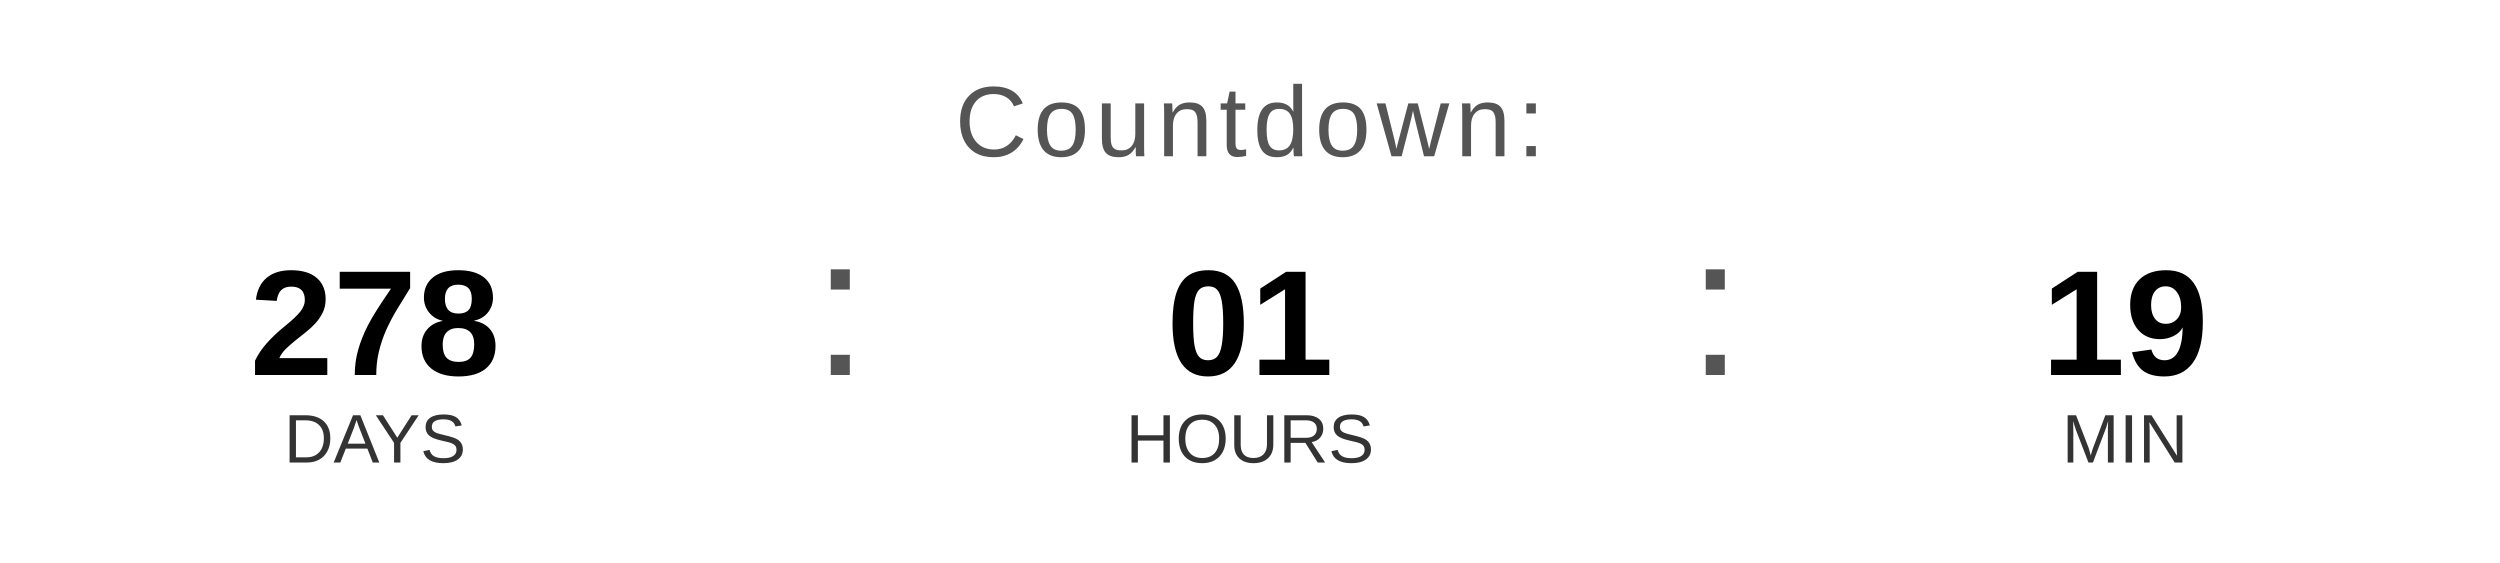
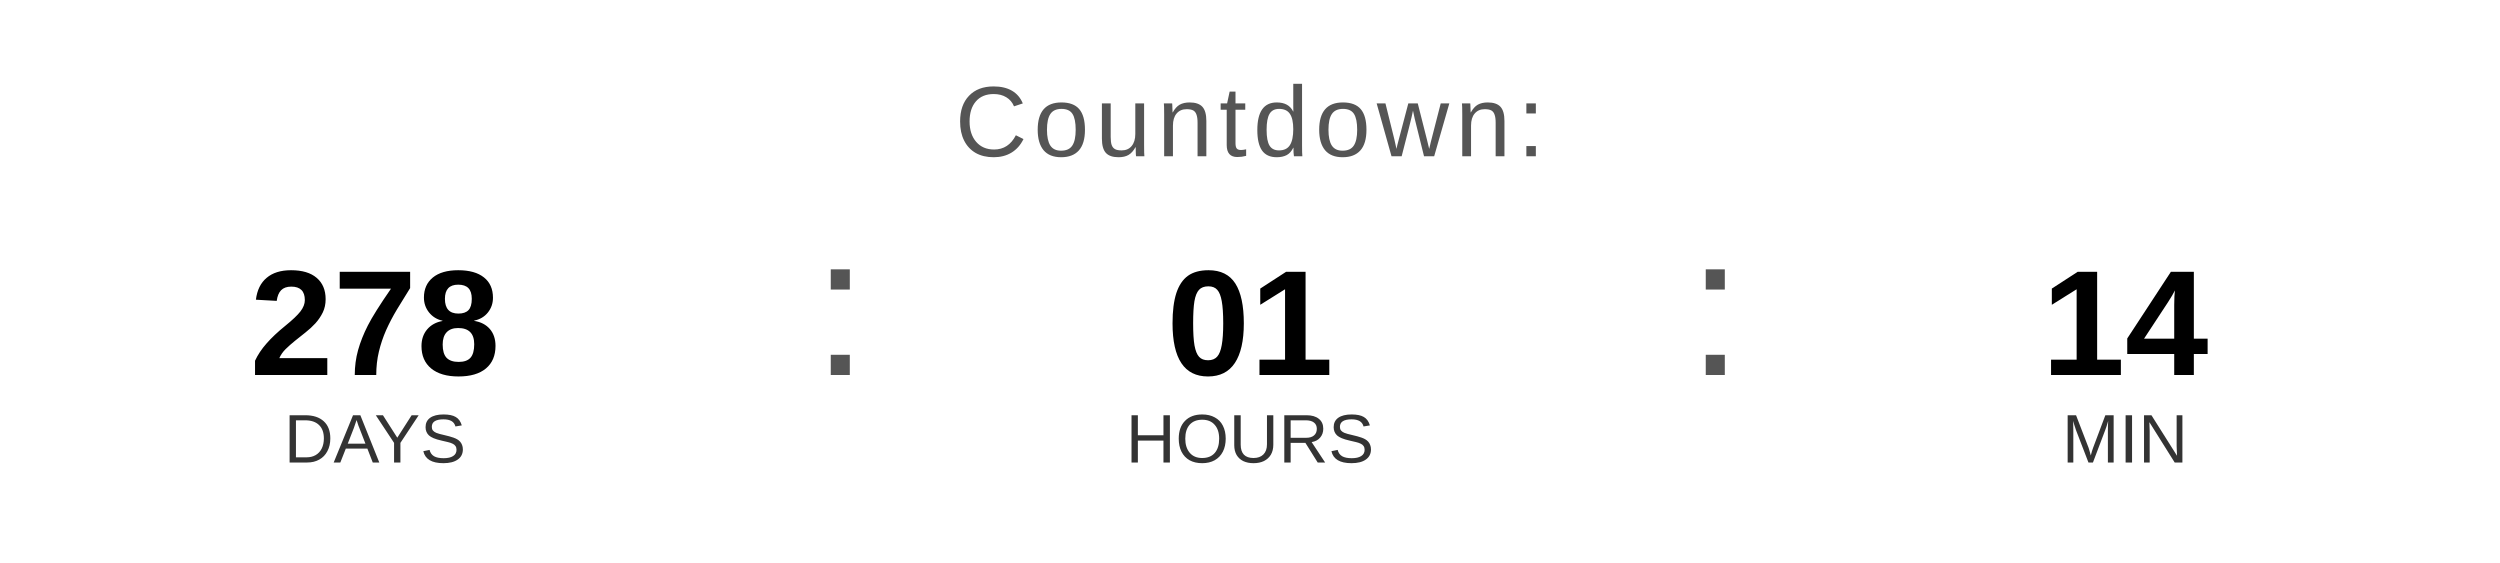
<svg xmlns="http://www.w3.org/2000/svg" width="400" height="90" viewBox="0 0 400 90">
  <text x="200" y="25" font-family="Arial, Helvetica, sans-serif" font-size="16" fill="#555555" text-anchor="middle" letter-spacing="1">
    Countdown:
  </text>
  <text x="60" y="60" font-family="Arial, Helvetica, sans-serif" font-size="24" font-weight="bold" fill="#000000" text-anchor="middle">278</text>
  <text x="60" y="74" font-family="Arial, Helvetica, sans-serif" font-size="11" fill="#333333" text-anchor="middle">DAYS</text>
  <text x="130" y="60" font-family="Arial, sans-serif" font-size="32" fill="#555555">:</text>
  <text x="200" y="60" font-family="Arial, Helvetica, sans-serif" font-size="24" font-weight="bold" fill="#000000" text-anchor="middle">01</text>
  <text x="200" y="74" font-family="Arial, Helvetica, sans-serif" font-size="11" fill="#333333" text-anchor="middle">HOURS</text>
  <text x="270" y="60" font-family="Arial, sans-serif" font-size="32" fill="#555555">:</text>
-   <text x="340" y="60" font-family="Arial, Helvetica, sans-serif" font-size="24" font-weight="bold" fill="#000000" text-anchor="middle">19</text>
+   <text x="340" y="60" font-family="Arial, Helvetica, sans-serif" font-size="24" font-weight="bold" fill="#000000" text-anchor="middle">14</text>
  <text x="340" y="74" font-family="Arial, Helvetica, sans-serif" font-size="11" fill="#333333" text-anchor="middle">MIN</text>
</svg>
